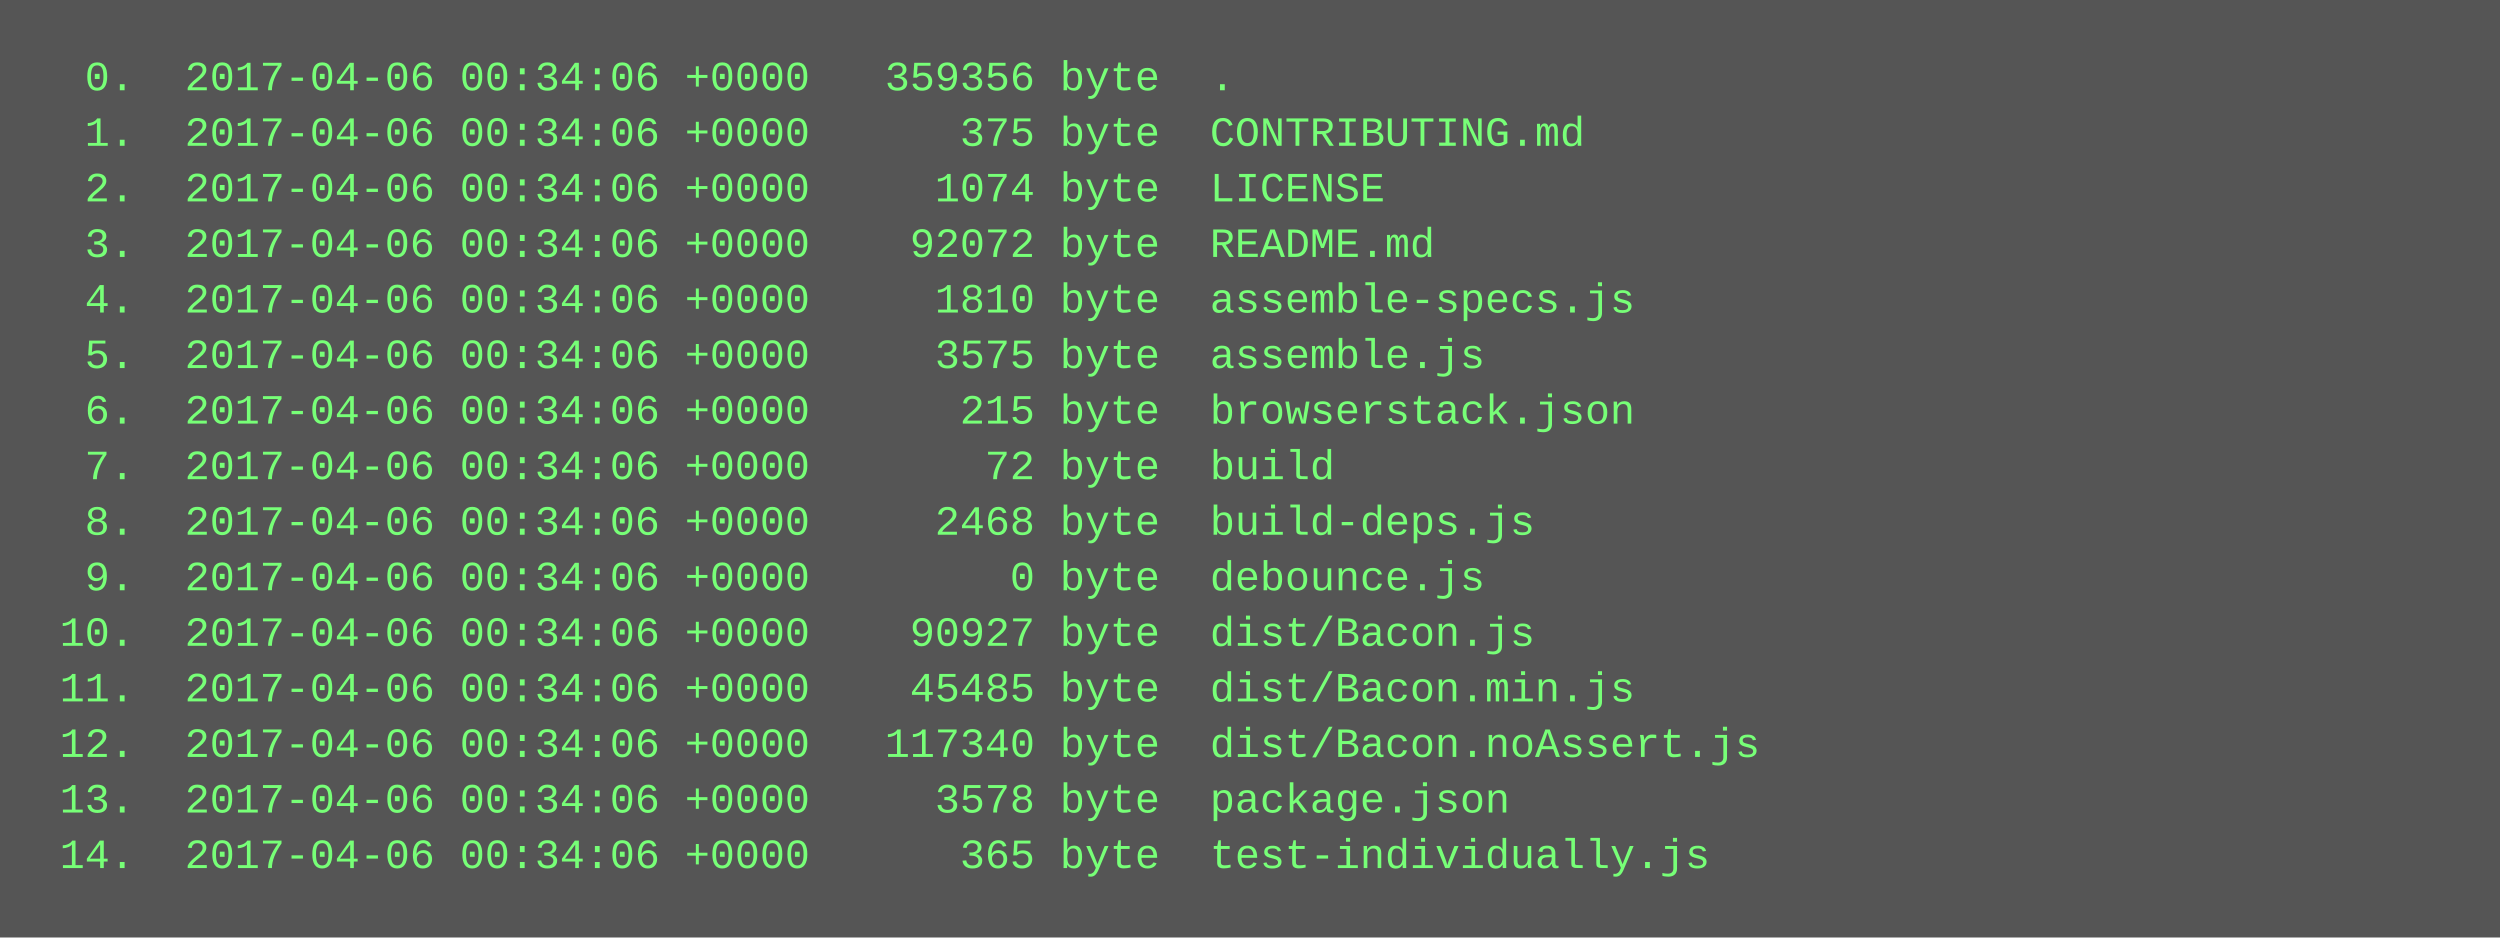
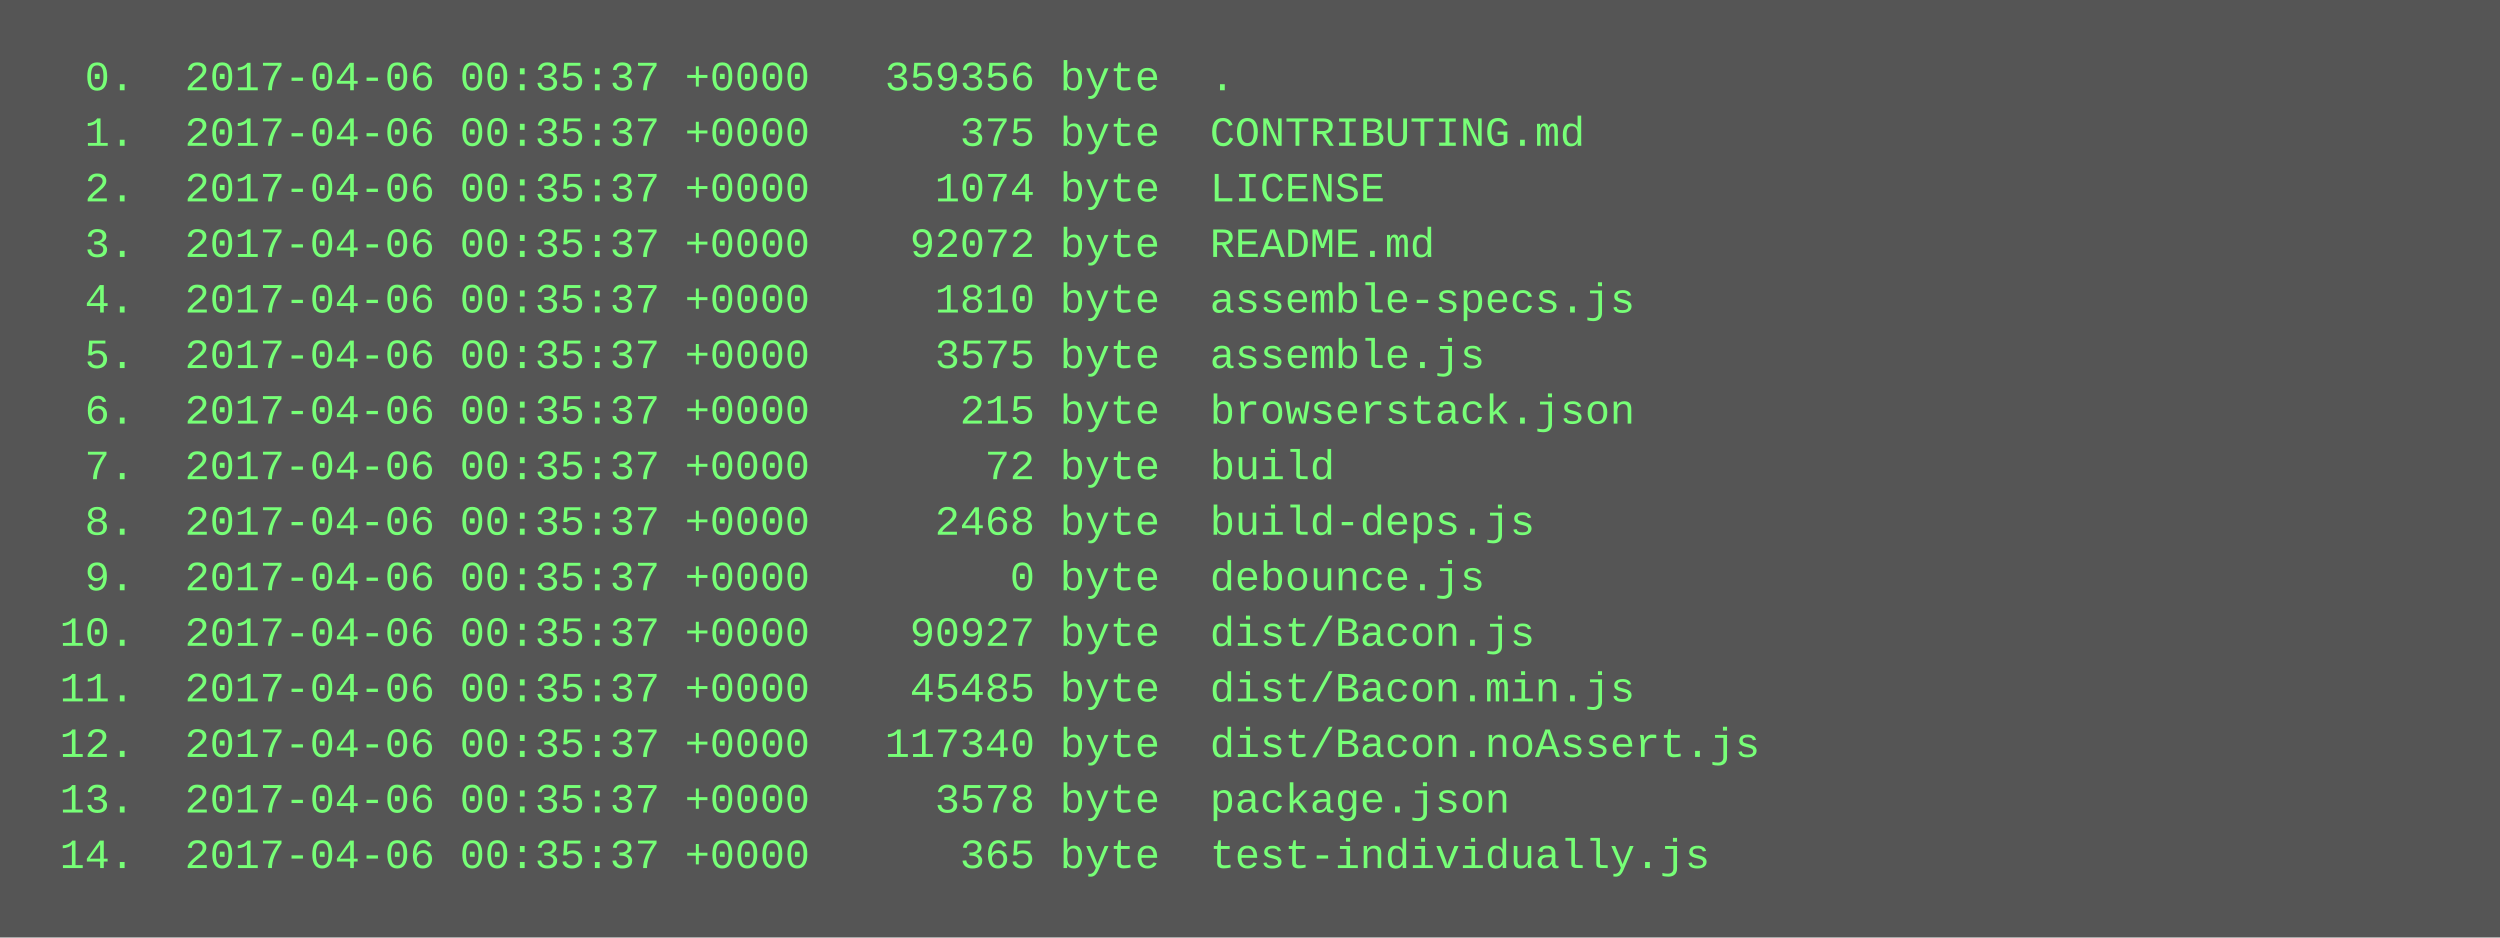
<svg xmlns="http://www.w3.org/2000/svg" height="270" width="720">
  <rect height="270" fill="#555" width="720" />
  <text fill="#7f7" font-family="Courier New" font-size="12" xml:space="preserve">
-     <tspan x="10" y="26">  0.  2017-04-06 00:34:06 +0000   359356 byte  .</tspan>
-     <tspan x="10" y="42">  1.  2017-04-06 00:34:06 +0000      375 byte  CONTRIBUTING.md</tspan>
-     <tspan x="10" y="58">  2.  2017-04-06 00:34:06 +0000     1074 byte  LICENSE</tspan>
-     <tspan x="10" y="74">  3.  2017-04-06 00:34:06 +0000    92072 byte  README.md</tspan>
-     <tspan x="10" y="90">  4.  2017-04-06 00:34:06 +0000     1810 byte  assemble-specs.js</tspan>
-     <tspan x="10" y="106">  5.  2017-04-06 00:34:06 +0000     3575 byte  assemble.js</tspan>
-     <tspan x="10" y="122">  6.  2017-04-06 00:34:06 +0000      215 byte  browserstack.json</tspan>
-     <tspan x="10" y="138">  7.  2017-04-06 00:34:06 +0000       72 byte  build</tspan>
-     <tspan x="10" y="154">  8.  2017-04-06 00:34:06 +0000     2468 byte  build-deps.js</tspan>
-     <tspan x="10" y="170">  9.  2017-04-06 00:34:06 +0000        0 byte  debounce.js</tspan>
-     <tspan x="10" y="186"> 10.  2017-04-06 00:34:06 +0000    90927 byte  dist/Bacon.js</tspan>
-     <tspan x="10" y="202"> 11.  2017-04-06 00:34:06 +0000    45485 byte  dist/Bacon.min.js</tspan>
-     <tspan x="10" y="218"> 12.  2017-04-06 00:34:06 +0000   117340 byte  dist/Bacon.noAssert.js</tspan>
-     <tspan x="10" y="234"> 13.  2017-04-06 00:34:06 +0000     3578 byte  package.json</tspan>
-     <tspan x="10" y="250"> 14.  2017-04-06 00:34:06 +0000      365 byte  test-individually.js</tspan>
+     <tspan x="10" y="26">  0.  2017-04-06 00:35:37 +0000   359356 byte  .</tspan>
+     <tspan x="10" y="42">  1.  2017-04-06 00:35:37 +0000      375 byte  CONTRIBUTING.md</tspan>
+     <tspan x="10" y="58">  2.  2017-04-06 00:35:37 +0000     1074 byte  LICENSE</tspan>
+     <tspan x="10" y="74">  3.  2017-04-06 00:35:37 +0000    92072 byte  README.md</tspan>
+     <tspan x="10" y="90">  4.  2017-04-06 00:35:37 +0000     1810 byte  assemble-specs.js</tspan>
+     <tspan x="10" y="106">  5.  2017-04-06 00:35:37 +0000     3575 byte  assemble.js</tspan>
+     <tspan x="10" y="122">  6.  2017-04-06 00:35:37 +0000      215 byte  browserstack.json</tspan>
+     <tspan x="10" y="138">  7.  2017-04-06 00:35:37 +0000       72 byte  build</tspan>
+     <tspan x="10" y="154">  8.  2017-04-06 00:35:37 +0000     2468 byte  build-deps.js</tspan>
+     <tspan x="10" y="170">  9.  2017-04-06 00:35:37 +0000        0 byte  debounce.js</tspan>
+     <tspan x="10" y="186"> 10.  2017-04-06 00:35:37 +0000    90927 byte  dist/Bacon.js</tspan>
+     <tspan x="10" y="202"> 11.  2017-04-06 00:35:37 +0000    45485 byte  dist/Bacon.min.js</tspan>
+     <tspan x="10" y="218"> 12.  2017-04-06 00:35:37 +0000   117340 byte  dist/Bacon.noAssert.js</tspan>
+     <tspan x="10" y="234"> 13.  2017-04-06 00:35:37 +0000     3578 byte  package.json</tspan>
+     <tspan x="10" y="250"> 14.  2017-04-06 00:35:37 +0000      365 byte  test-individually.js</tspan>
  </text>
</svg>
